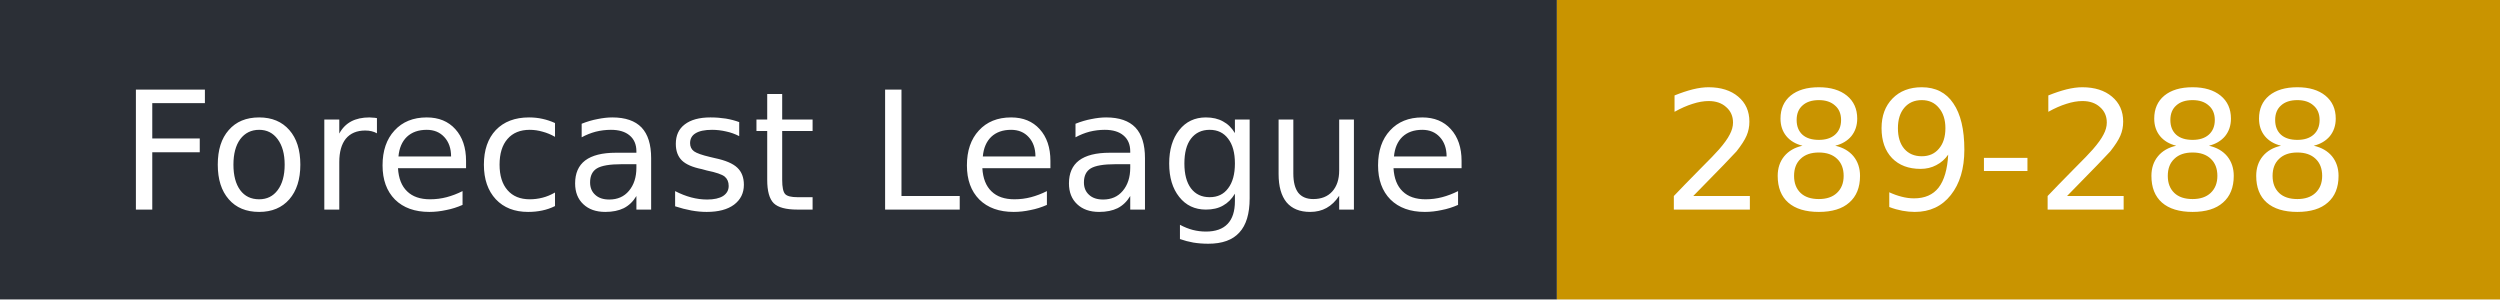
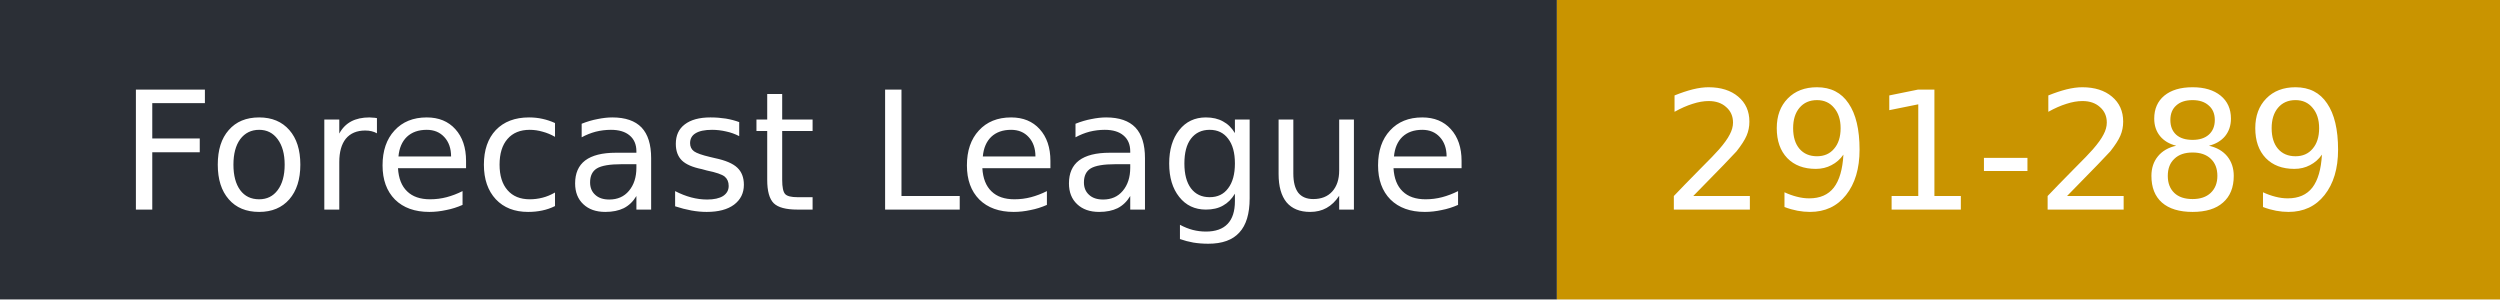
- <svg xmlns="http://www.w3.org/2000/svg" width="167" height="20" role="img" aria-label="Forecast League: 289-288">
+ <svg xmlns="http://www.w3.org/2000/svg" width="167" height="20" role="img" aria-label="Forecast League: 291-289">
  <rect width="104" height="20" fill="#2b2f36" />
  <rect x="104" width="63" height="20" fill="#c99400" />
  <g fill="#fff" font-family="Verdana,DejaVu Sans,sans-serif" font-size="11">
    <text x="8" y="14">Forecast League</text>
-     <text x="111" y="14">289-288</text>
+     <text x="111" y="14">291-289</text>
  </g>
</svg>
